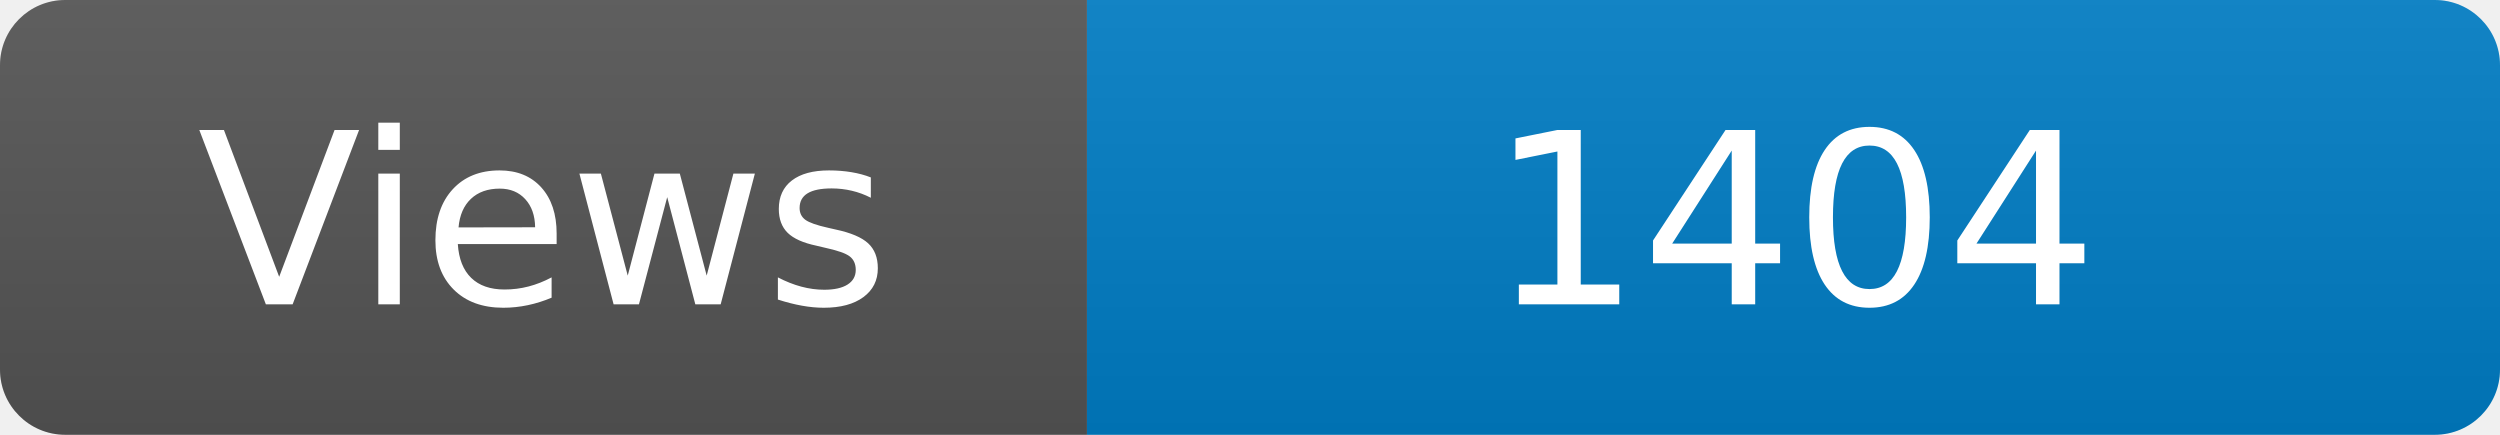
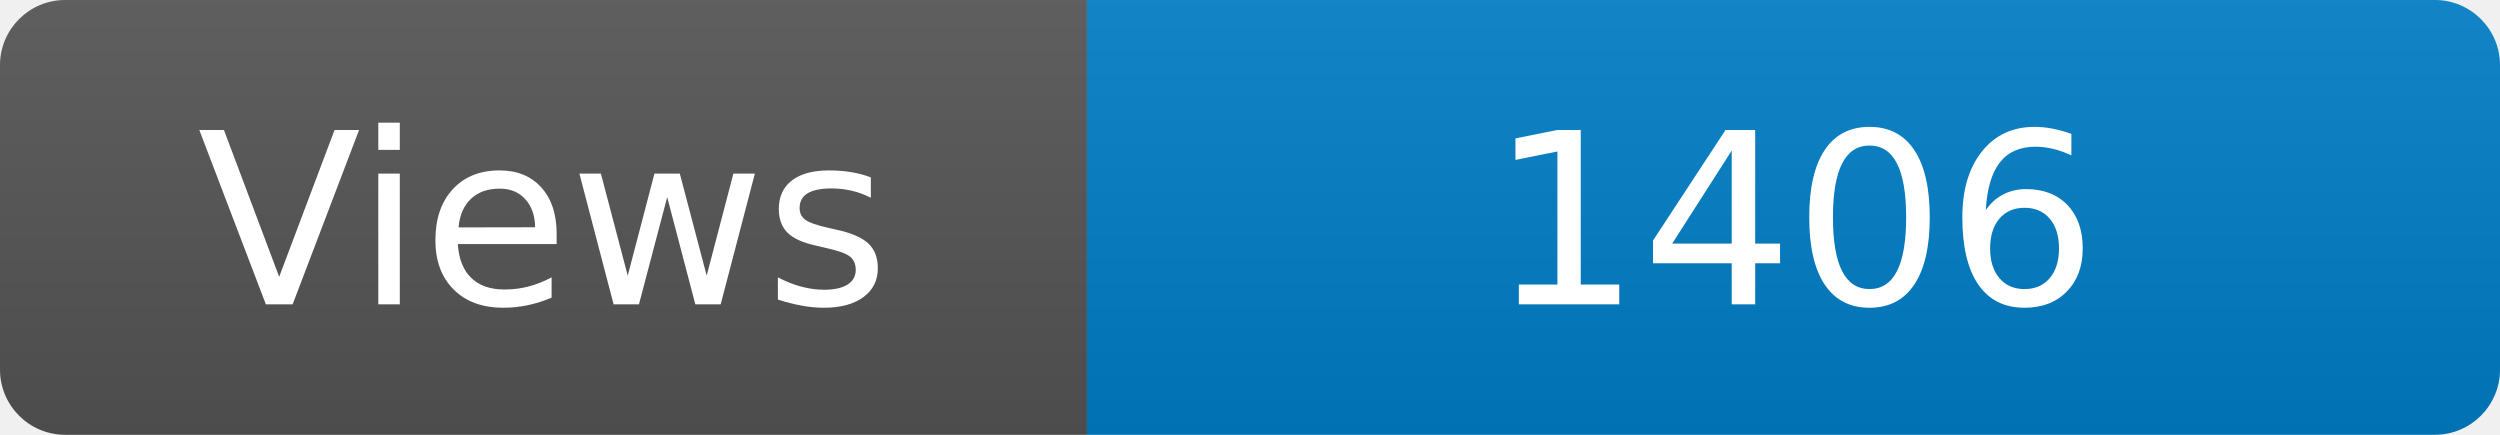
<svg xmlns="http://www.w3.org/2000/svg" width="115" height="20" role="img" aria-label="Maintained?: yes">
  <linearGradient id="s" x2="0" y2="100%">
    <stop offset="0" stop-color="#bbb" stop-opacity=".1" />
    <stop offset="1" stop-opacity=".1" />
  </linearGradient>
  <clipPath id="r">
    <rect width="115" height="20" rx="3" fill="#fff" />
  </clipPath>
  <g clip-path="url(#r)">
    <rect width="50" height="20" fill="#555" />
    <rect x="50" width="160" height="20" fill="#007ec6" />
    <rect width="115" height="20" fill="url(#s)" />
  </g>
  <g fill="#fff" text-anchor="middle" font-family="Verdana,Geneva,DejaVu Sans,sans-serif" font-size="110">
    <text x="250" y="140" transform="scale(.1)" fill="#fff">Views</text>
-     <text x="825" y="140" transform="scale(.1)" fill="#fff">1404</text>
+     <text x="825" y="140" transform="scale(.1)" fill="#fff">1406</text>
  </g>
</svg>
